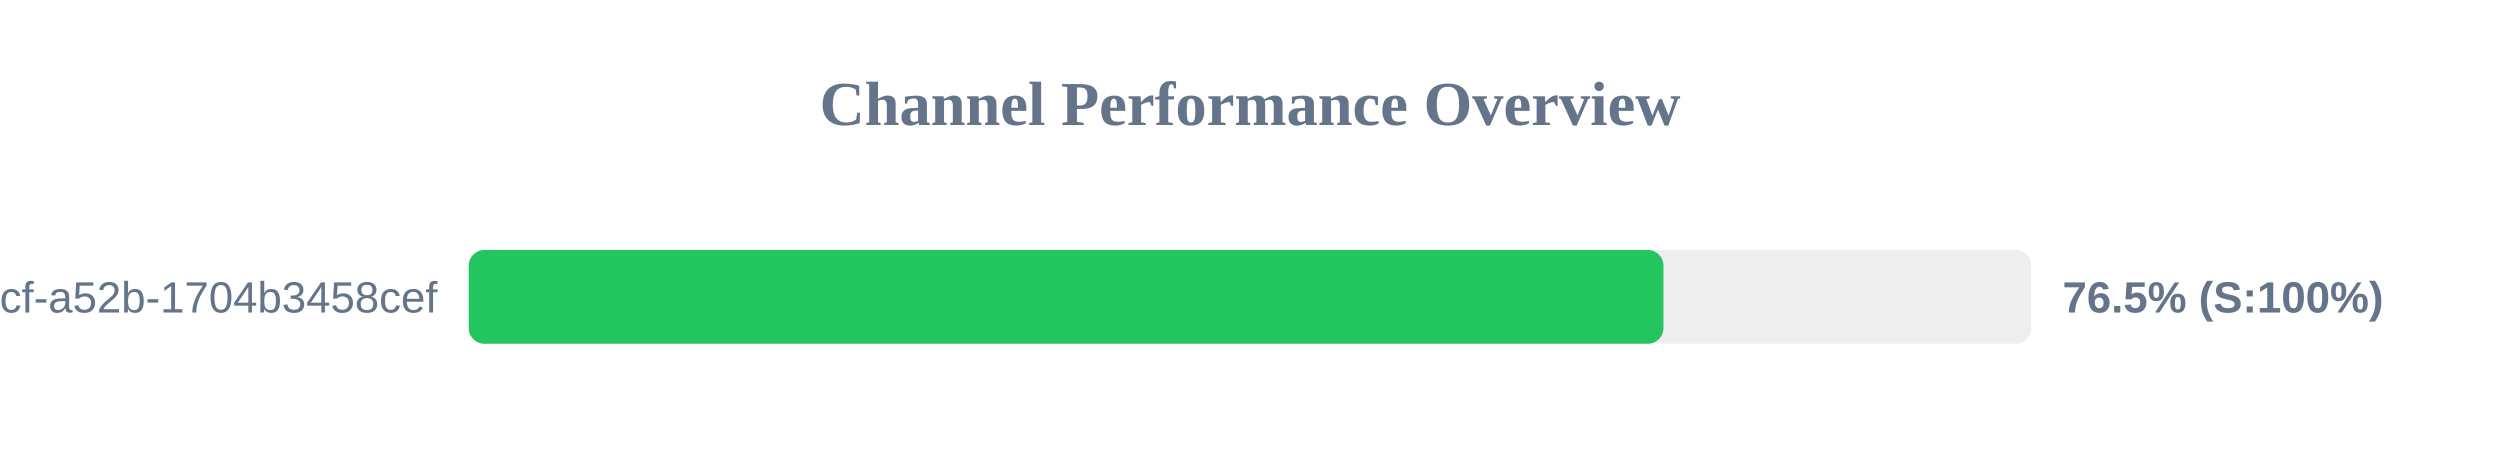
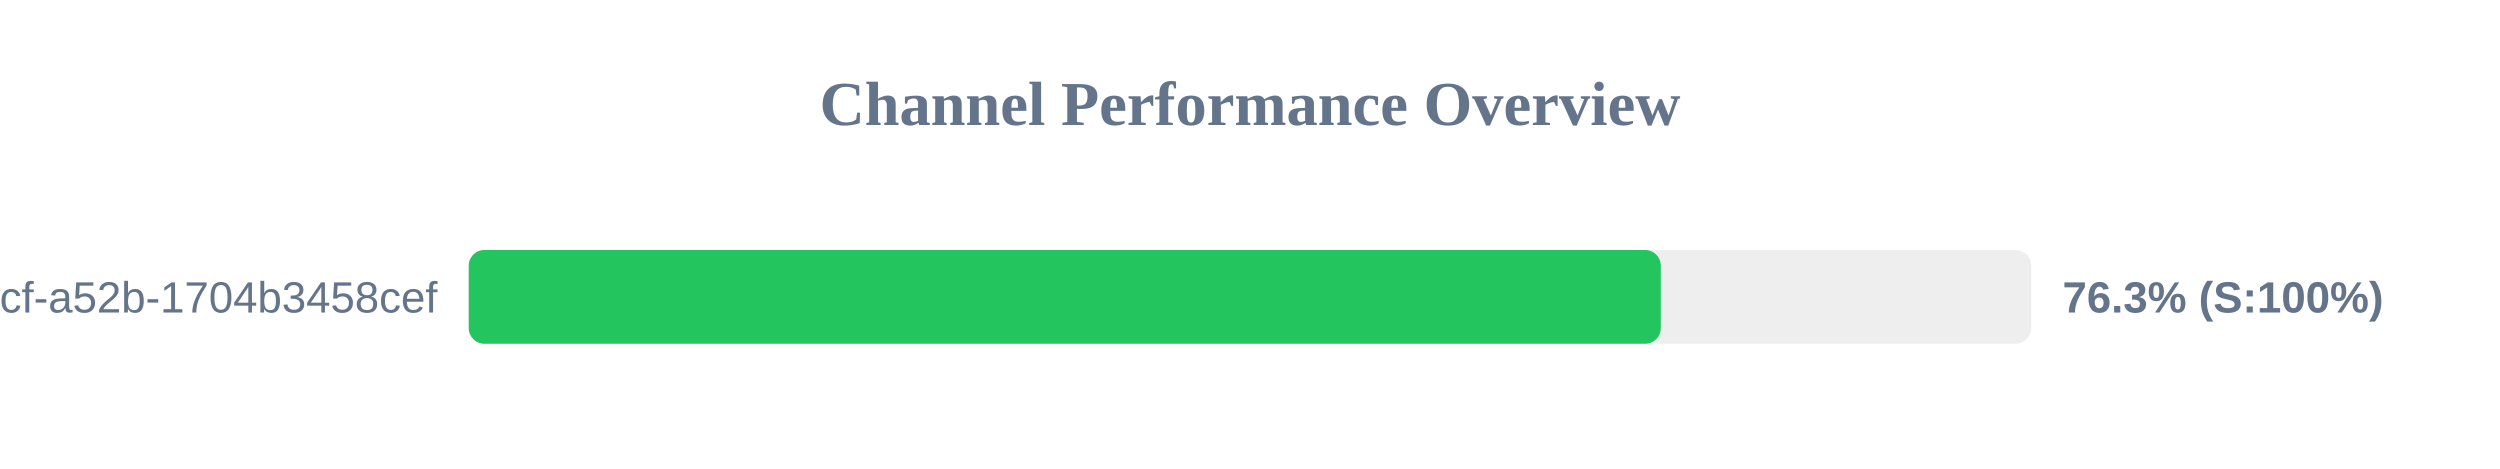
<svg xmlns="http://www.w3.org/2000/svg" width="800" height="150" version="1.1">
  <style>
        .row { font: 14px Arial; fill: #64748b; }
        .score { font: bold 14px Arial; fill: #64748b; }
    </style>
  <text x="400" y="40" text-anchor="middle" font-size="20px" font-weight="bold" fill="#64748b">Channel Performance Overview</text>
  <rect x="150" y="80" width="500" height="30" fill="#eee" rx="5" />
-   <rect x="150" y="80" width="382.3" height="30" fill="#22c55e" rx="5" />
+   <rect x="150" y="80" width="381.45" height="30" fill="#22c55e" rx="5" />
  <text x="140" y="100" text-anchor="end" class="row">?uuid=0cb527d9-6117-4bcf-a52b-1704b3458cef</text>
-   <text x="660" y="100" text-anchor="start" class="score">76.5% (S:100%)</text>
+   <text x="660" y="100" text-anchor="start" class="score">76.3% (S:100%)</text>
</svg>
